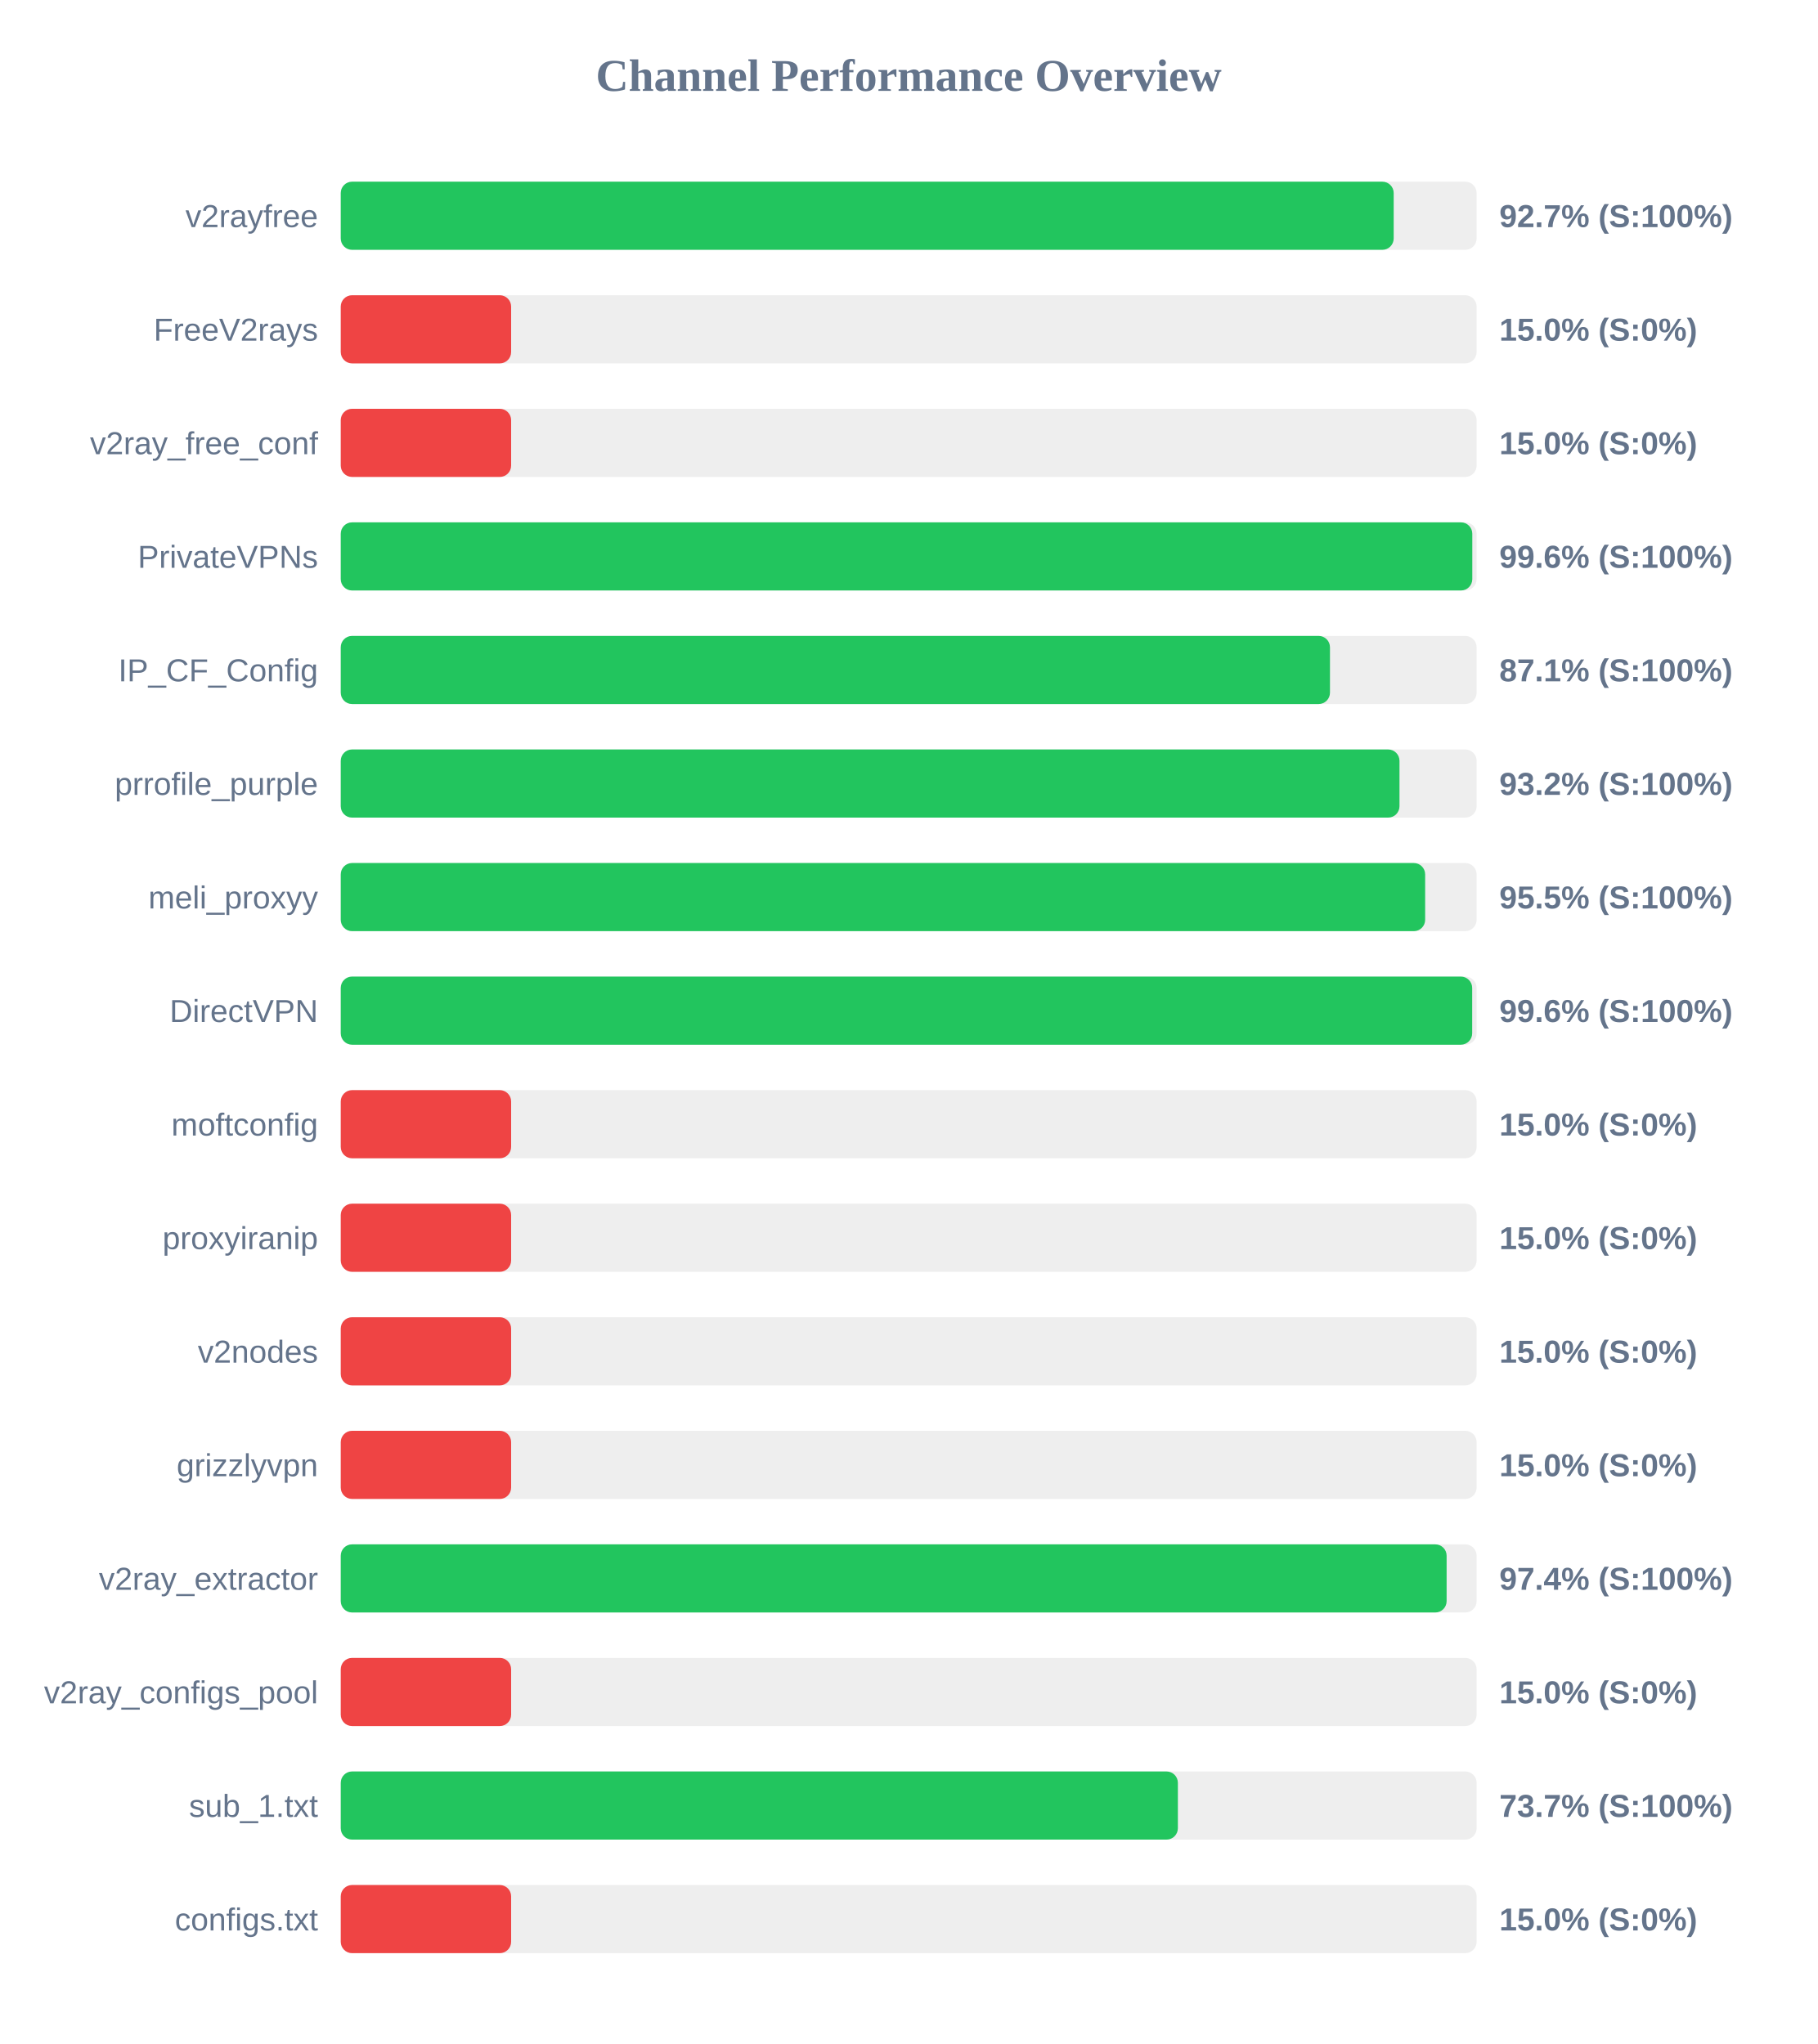
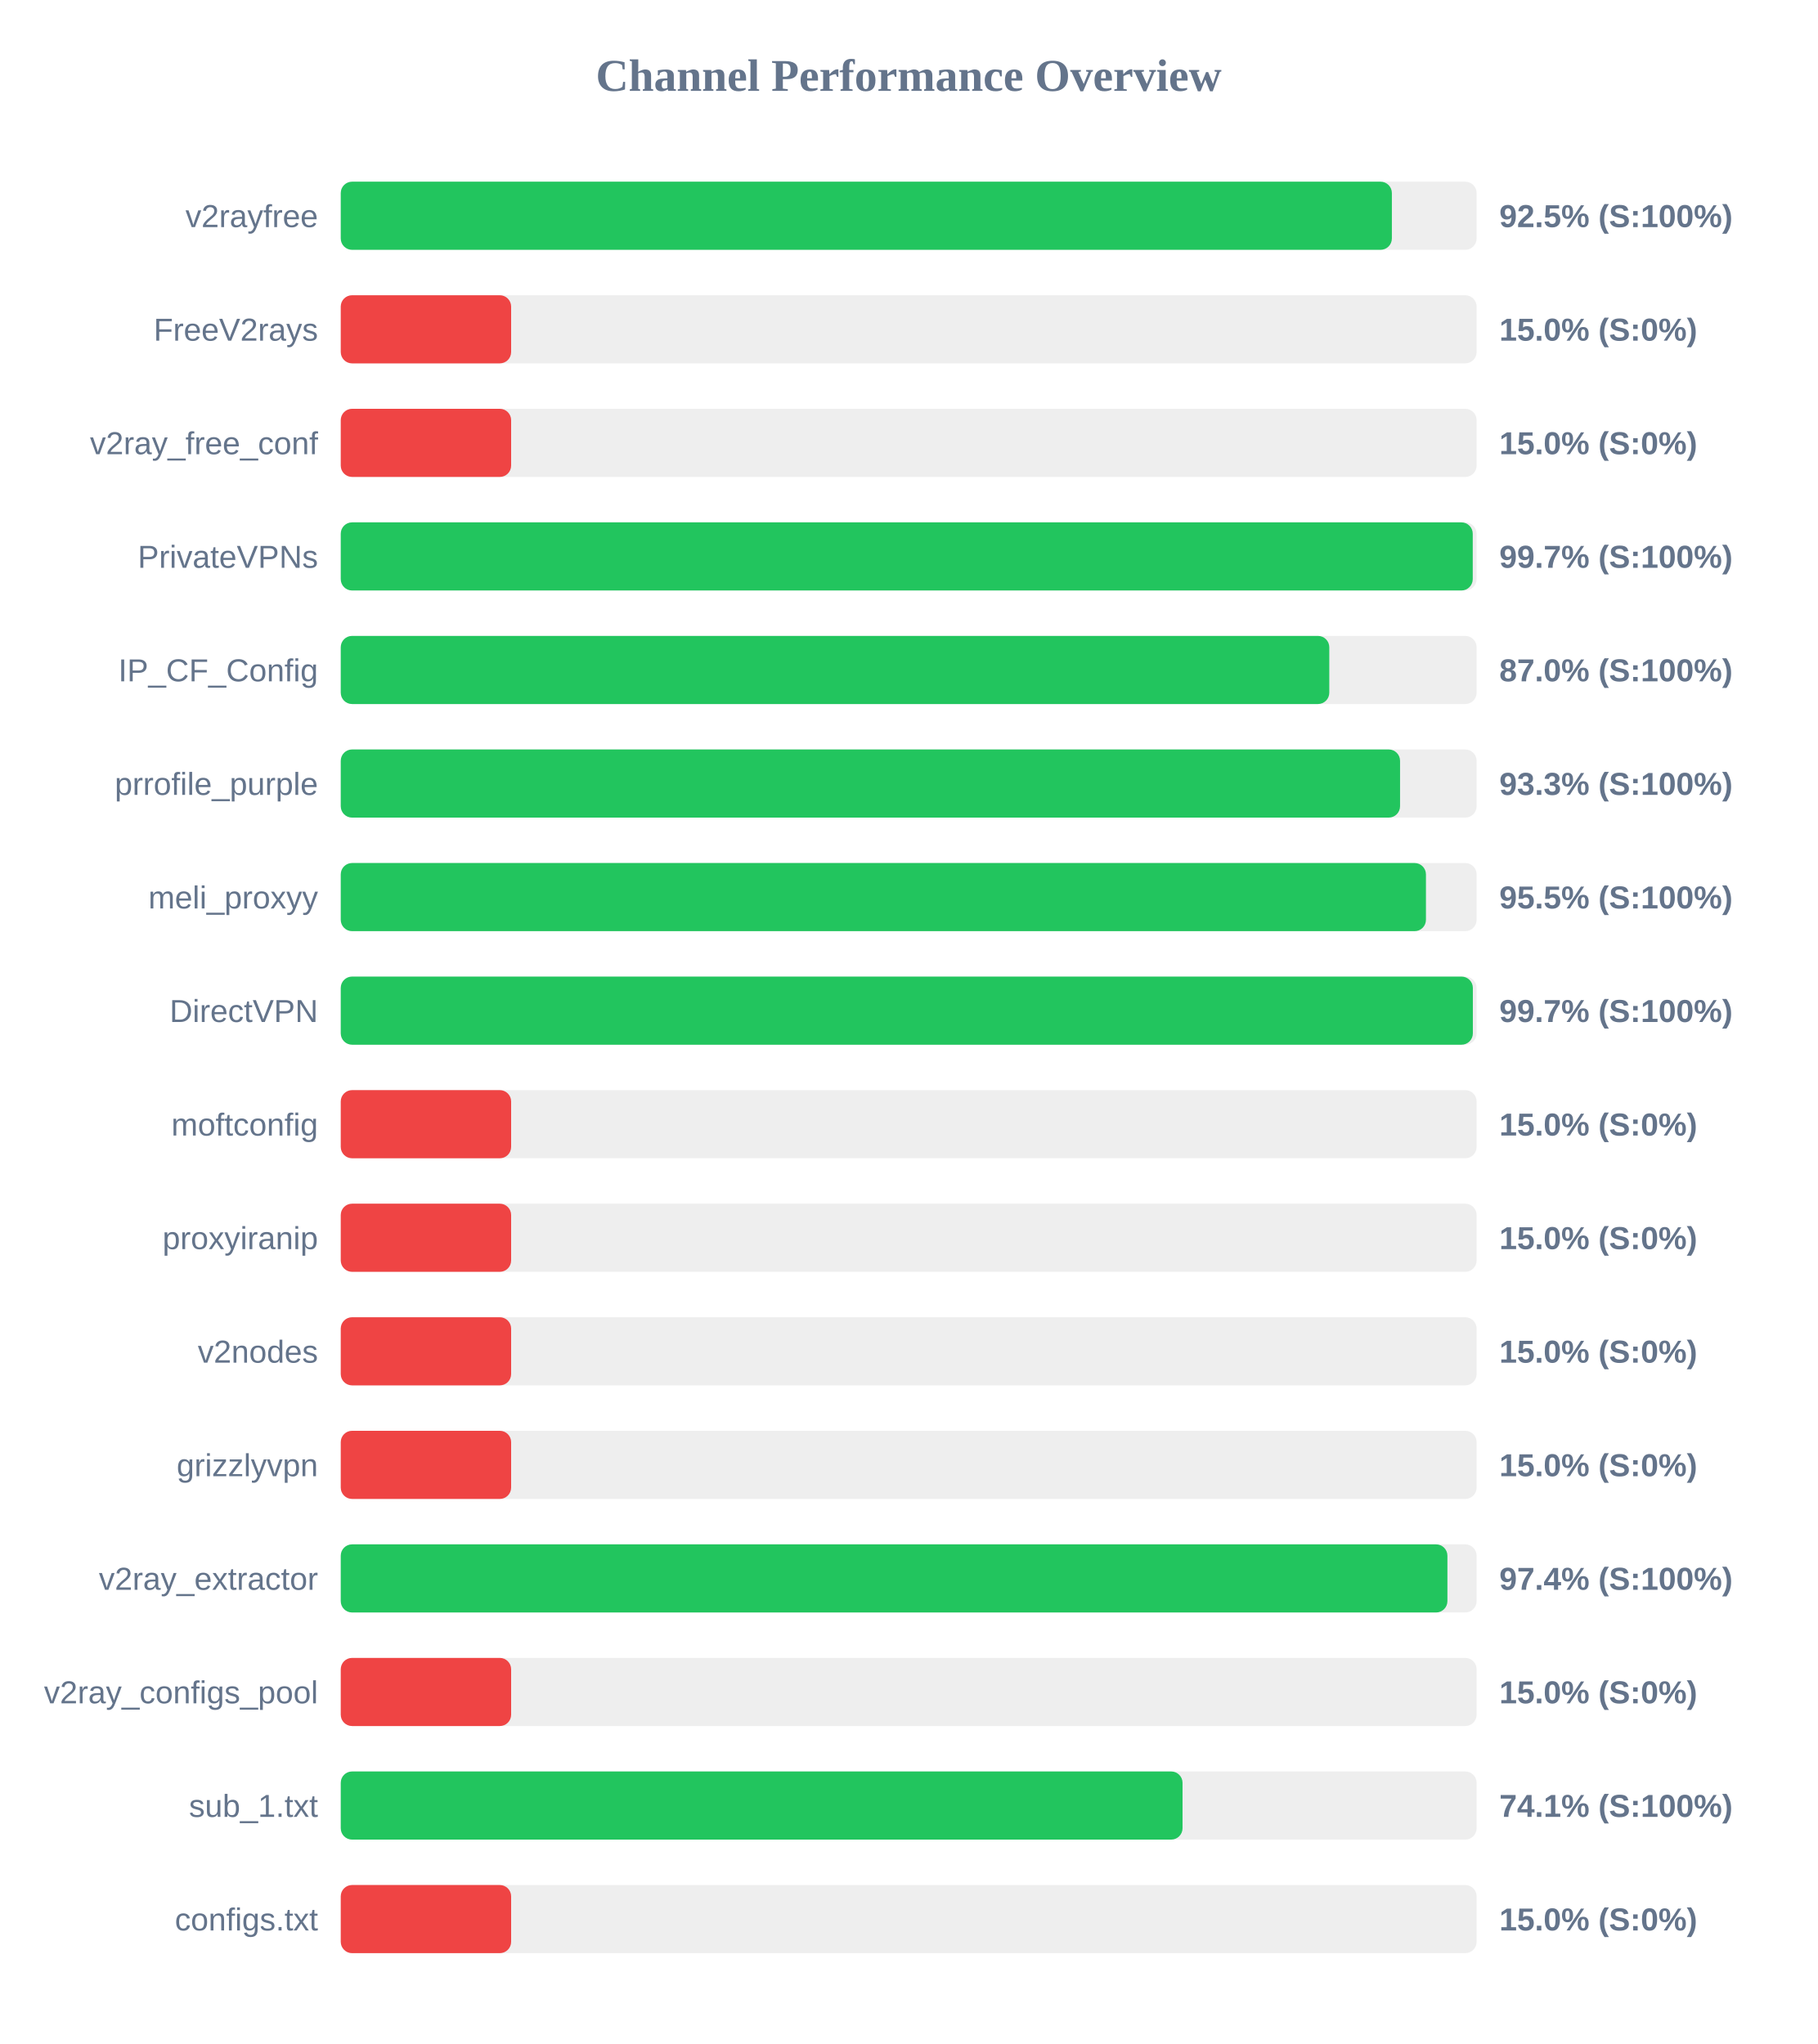
<svg xmlns="http://www.w3.org/2000/svg" width="800" height="900" version="1.1">
  <style>
        .row { font: 14px Arial; fill: #64748b; }
        .score { font: bold 14px Arial; fill: #64748b; }
    </style>
  <text x="400" y="40" text-anchor="middle" font-size="20px" font-weight="bold" fill="#64748b">Channel Performance Overview</text>
  <rect x="150" y="80" width="500" height="30" fill="#eee" rx="5" />
-   <rect x="150" y="80" width="463.5" height="30" fill="#22c55e" rx="5" />
+   <rect x="150" y="80" width="462.7" height="30" fill="#22c55e" rx="5" />
  <text x="140" y="100" text-anchor="end" class="row">v2rayfree</text>
-   <text x="660" y="100" text-anchor="start" class="score">92.7% (S:100%)</text>
+   <text x="660" y="100" text-anchor="start" class="score">92.5% (S:100%)</text>
  <rect x="150" y="130" width="500" height="30" fill="#eee" rx="5" />
  <rect x="150" y="130" width="75.0" height="30" fill="#ef4444" rx="5" />
  <text x="140" y="150" text-anchor="end" class="row">FreeV2rays</text>
  <text x="660" y="150" text-anchor="start" class="score">15.0% (S:0%)</text>
  <rect x="150" y="180" width="500" height="30" fill="#eee" rx="5" />
  <rect x="150" y="180" width="75.0" height="30" fill="#ef4444" rx="5" />
  <text x="140" y="200" text-anchor="end" class="row">v2ray_free_conf</text>
  <text x="660" y="200" text-anchor="start" class="score">15.0% (S:0%)</text>
  <rect x="150" y="230" width="500" height="30" fill="#eee" rx="5" />
-   <rect x="150" y="230" width="498.1" height="30" fill="#22c55e" rx="5" />
+   <rect x="150" y="230" width="498.3" height="30" fill="#22c55e" rx="5" />
  <text x="140" y="250" text-anchor="end" class="row">PrivateVPNs</text>
-   <text x="660" y="250" text-anchor="start" class="score">99.6% (S:100%)</text>
+   <text x="660" y="250" text-anchor="start" class="score">99.7% (S:100%)</text>
  <rect x="150" y="280" width="500" height="30" fill="#eee" rx="5" />
-   <rect x="150" y="280" width="435.45" height="30" fill="#22c55e" rx="5" />
+   <rect x="150" y="280" width="435.15" height="30" fill="#22c55e" rx="5" />
  <text x="140" y="300" text-anchor="end" class="row">IP_CF_Config</text>
-   <text x="660" y="300" text-anchor="start" class="score">87.1% (S:100%)</text>
+   <text x="660" y="300" text-anchor="start" class="score">87.0% (S:100%)</text>
  <rect x="150" y="330" width="500" height="30" fill="#eee" rx="5" />
-   <rect x="150" y="330" width="466.05" height="30" fill="#22c55e" rx="5" />
+   <rect x="150" y="330" width="466.3" height="30" fill="#22c55e" rx="5" />
  <text x="140" y="350" text-anchor="end" class="row">prrofile_purple</text>
-   <text x="660" y="350" text-anchor="start" class="score">93.2% (S:100%)</text>
+   <text x="660" y="350" text-anchor="start" class="score">93.3% (S:100%)</text>
  <rect x="150" y="380" width="500" height="30" fill="#eee" rx="5" />
-   <rect x="150" y="380" width="477.35" height="30" fill="#22c55e" rx="5" />
+   <rect x="150" y="380" width="477.7" height="30" fill="#22c55e" rx="5" />
  <text x="140" y="400" text-anchor="end" class="row">meli_proxyy</text>
  <text x="660" y="400" text-anchor="start" class="score">95.5% (S:100%)</text>
  <rect x="150" y="430" width="500" height="30" fill="#eee" rx="5" />
-   <rect x="150" y="430" width="498.05" height="30" fill="#22c55e" rx="5" />
+   <rect x="150" y="430" width="498.35" height="30" fill="#22c55e" rx="5" />
  <text x="140" y="450" text-anchor="end" class="row">DirectVPN</text>
-   <text x="660" y="450" text-anchor="start" class="score">99.6% (S:100%)</text>
+   <text x="660" y="450" text-anchor="start" class="score">99.7% (S:100%)</text>
  <rect x="150" y="480" width="500" height="30" fill="#eee" rx="5" />
  <rect x="150" y="480" width="75.0" height="30" fill="#ef4444" rx="5" />
  <text x="140" y="500" text-anchor="end" class="row">moftconfig</text>
  <text x="660" y="500" text-anchor="start" class="score">15.0% (S:0%)</text>
  <rect x="150" y="530" width="500" height="30" fill="#eee" rx="5" />
  <rect x="150" y="530" width="75.0" height="30" fill="#ef4444" rx="5" />
  <text x="140" y="550" text-anchor="end" class="row">proxyiranip</text>
  <text x="660" y="550" text-anchor="start" class="score">15.0% (S:0%)</text>
  <rect x="150" y="580" width="500" height="30" fill="#eee" rx="5" />
  <rect x="150" y="580" width="75.0" height="30" fill="#ef4444" rx="5" />
  <text x="140" y="600" text-anchor="end" class="row">v2nodes</text>
  <text x="660" y="600" text-anchor="start" class="score">15.0% (S:0%)</text>
  <rect x="150" y="630" width="500" height="30" fill="#eee" rx="5" />
  <rect x="150" y="630" width="75.0" height="30" fill="#ef4444" rx="5" />
  <text x="140" y="650" text-anchor="end" class="row">grizzlyvpn</text>
  <text x="660" y="650" text-anchor="start" class="score">15.0% (S:0%)</text>
  <rect x="150" y="680" width="500" height="30" fill="#eee" rx="5" />
-   <rect x="150" y="680" width="486.8" height="30" fill="#22c55e" rx="5" />
+   <rect x="150" y="680" width="487.15" height="30" fill="#22c55e" rx="5" />
  <text x="140" y="700" text-anchor="end" class="row">v2ray_extractor</text>
  <text x="660" y="700" text-anchor="start" class="score">97.4% (S:100%)</text>
  <rect x="150" y="730" width="500" height="30" fill="#eee" rx="5" />
  <rect x="150" y="730" width="75.0" height="30" fill="#ef4444" rx="5" />
  <text x="140" y="750" text-anchor="end" class="row">v2ray_configs_pool</text>
  <text x="660" y="750" text-anchor="start" class="score">15.0% (S:0%)</text>
  <rect x="150" y="780" width="500" height="30" fill="#eee" rx="5" />
-   <rect x="150" y="780" width="368.5" height="30" fill="#22c55e" rx="5" />
+   <rect x="150" y="780" width="370.55" height="30" fill="#22c55e" rx="5" />
  <text x="140" y="800" text-anchor="end" class="row">sub_1.txt</text>
-   <text x="660" y="800" text-anchor="start" class="score">73.7% (S:100%)</text>
+   <text x="660" y="800" text-anchor="start" class="score">74.1% (S:100%)</text>
  <rect x="150" y="830" width="500" height="30" fill="#eee" rx="5" />
  <rect x="150" y="830" width="75.0" height="30" fill="#ef4444" rx="5" />
  <text x="140" y="850" text-anchor="end" class="row">configs.txt</text>
  <text x="660" y="850" text-anchor="start" class="score">15.0% (S:0%)</text>
</svg>
